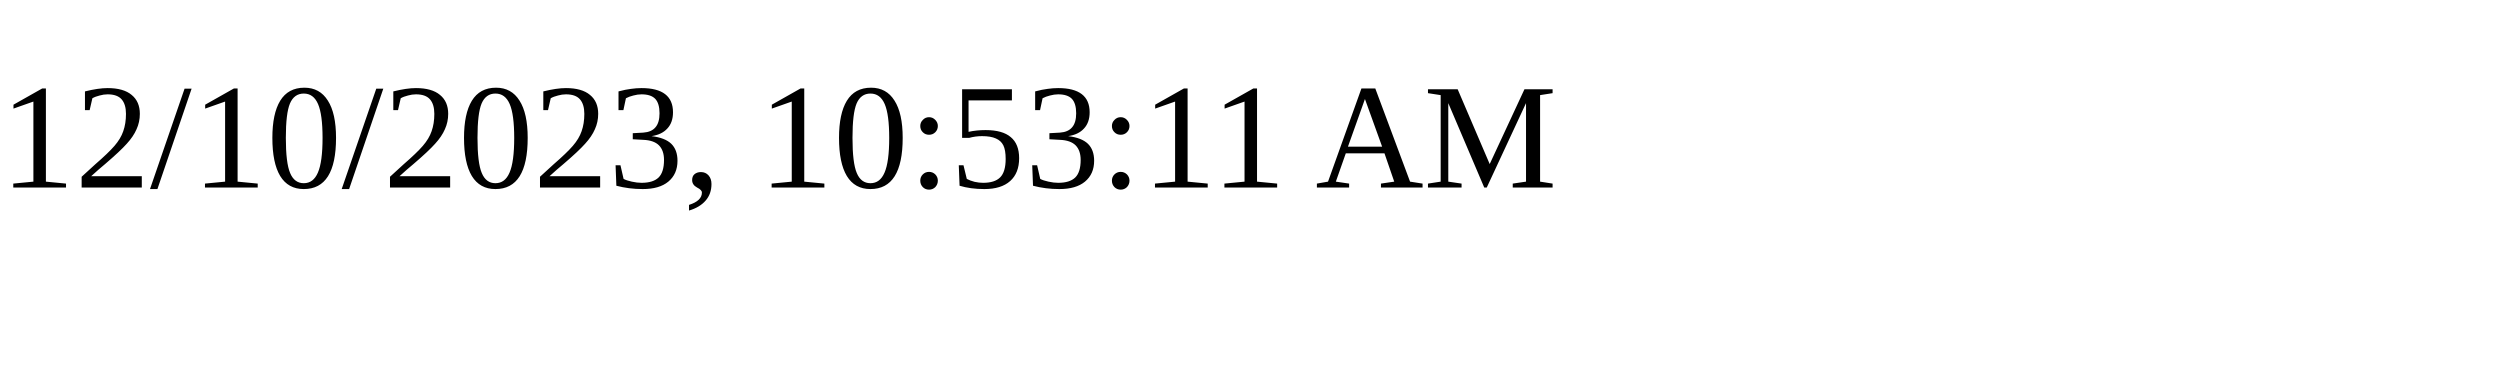
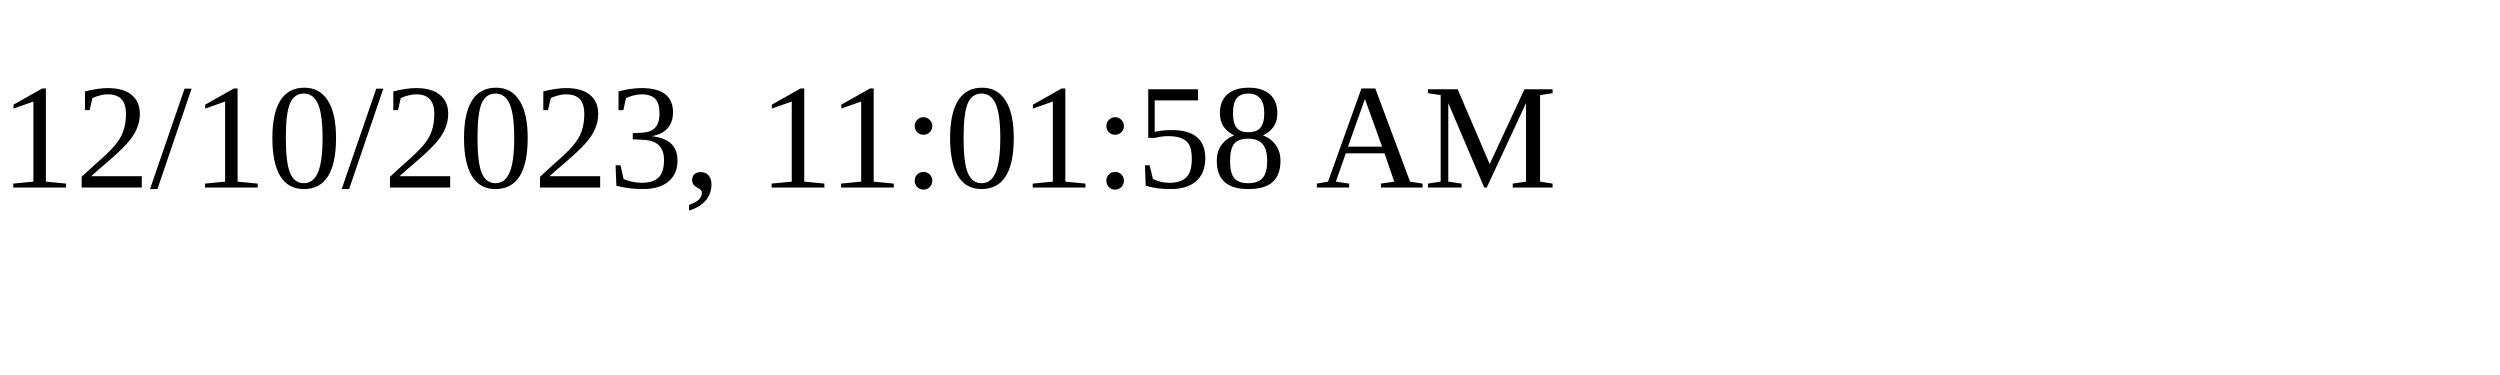
<svg xmlns="http://www.w3.org/2000/svg" height="30" width="200">
-   <text x="0" y="15">12/10/2023, 10:53:11 AM</text>
+   <text x="0" y="15">12/10/2023, 11:01:58 AM</text>
</svg>
